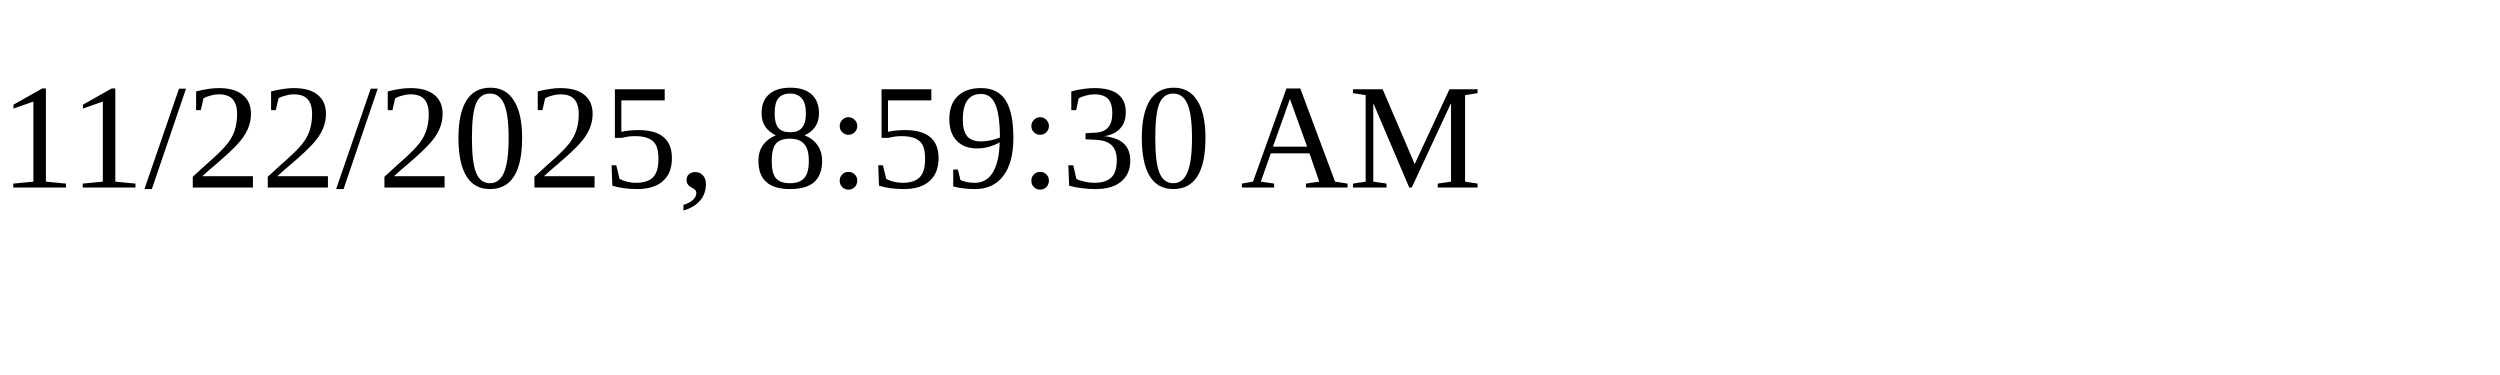
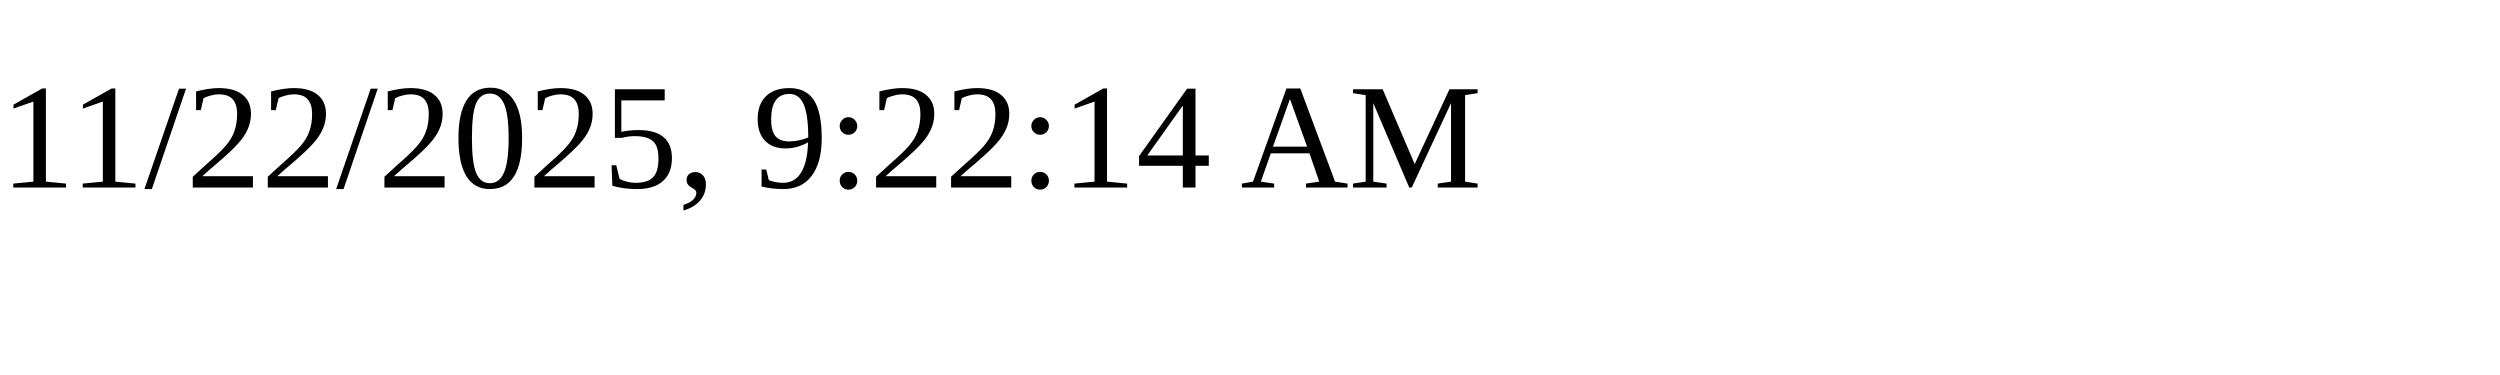
<svg xmlns="http://www.w3.org/2000/svg" height="30" width="200">
-   <text x="0" y="15">11/22/2025, 8:59:30 AM</text>
+   <text x="0" y="15">11/22/2025, 9:22:14 AM</text>
</svg>
